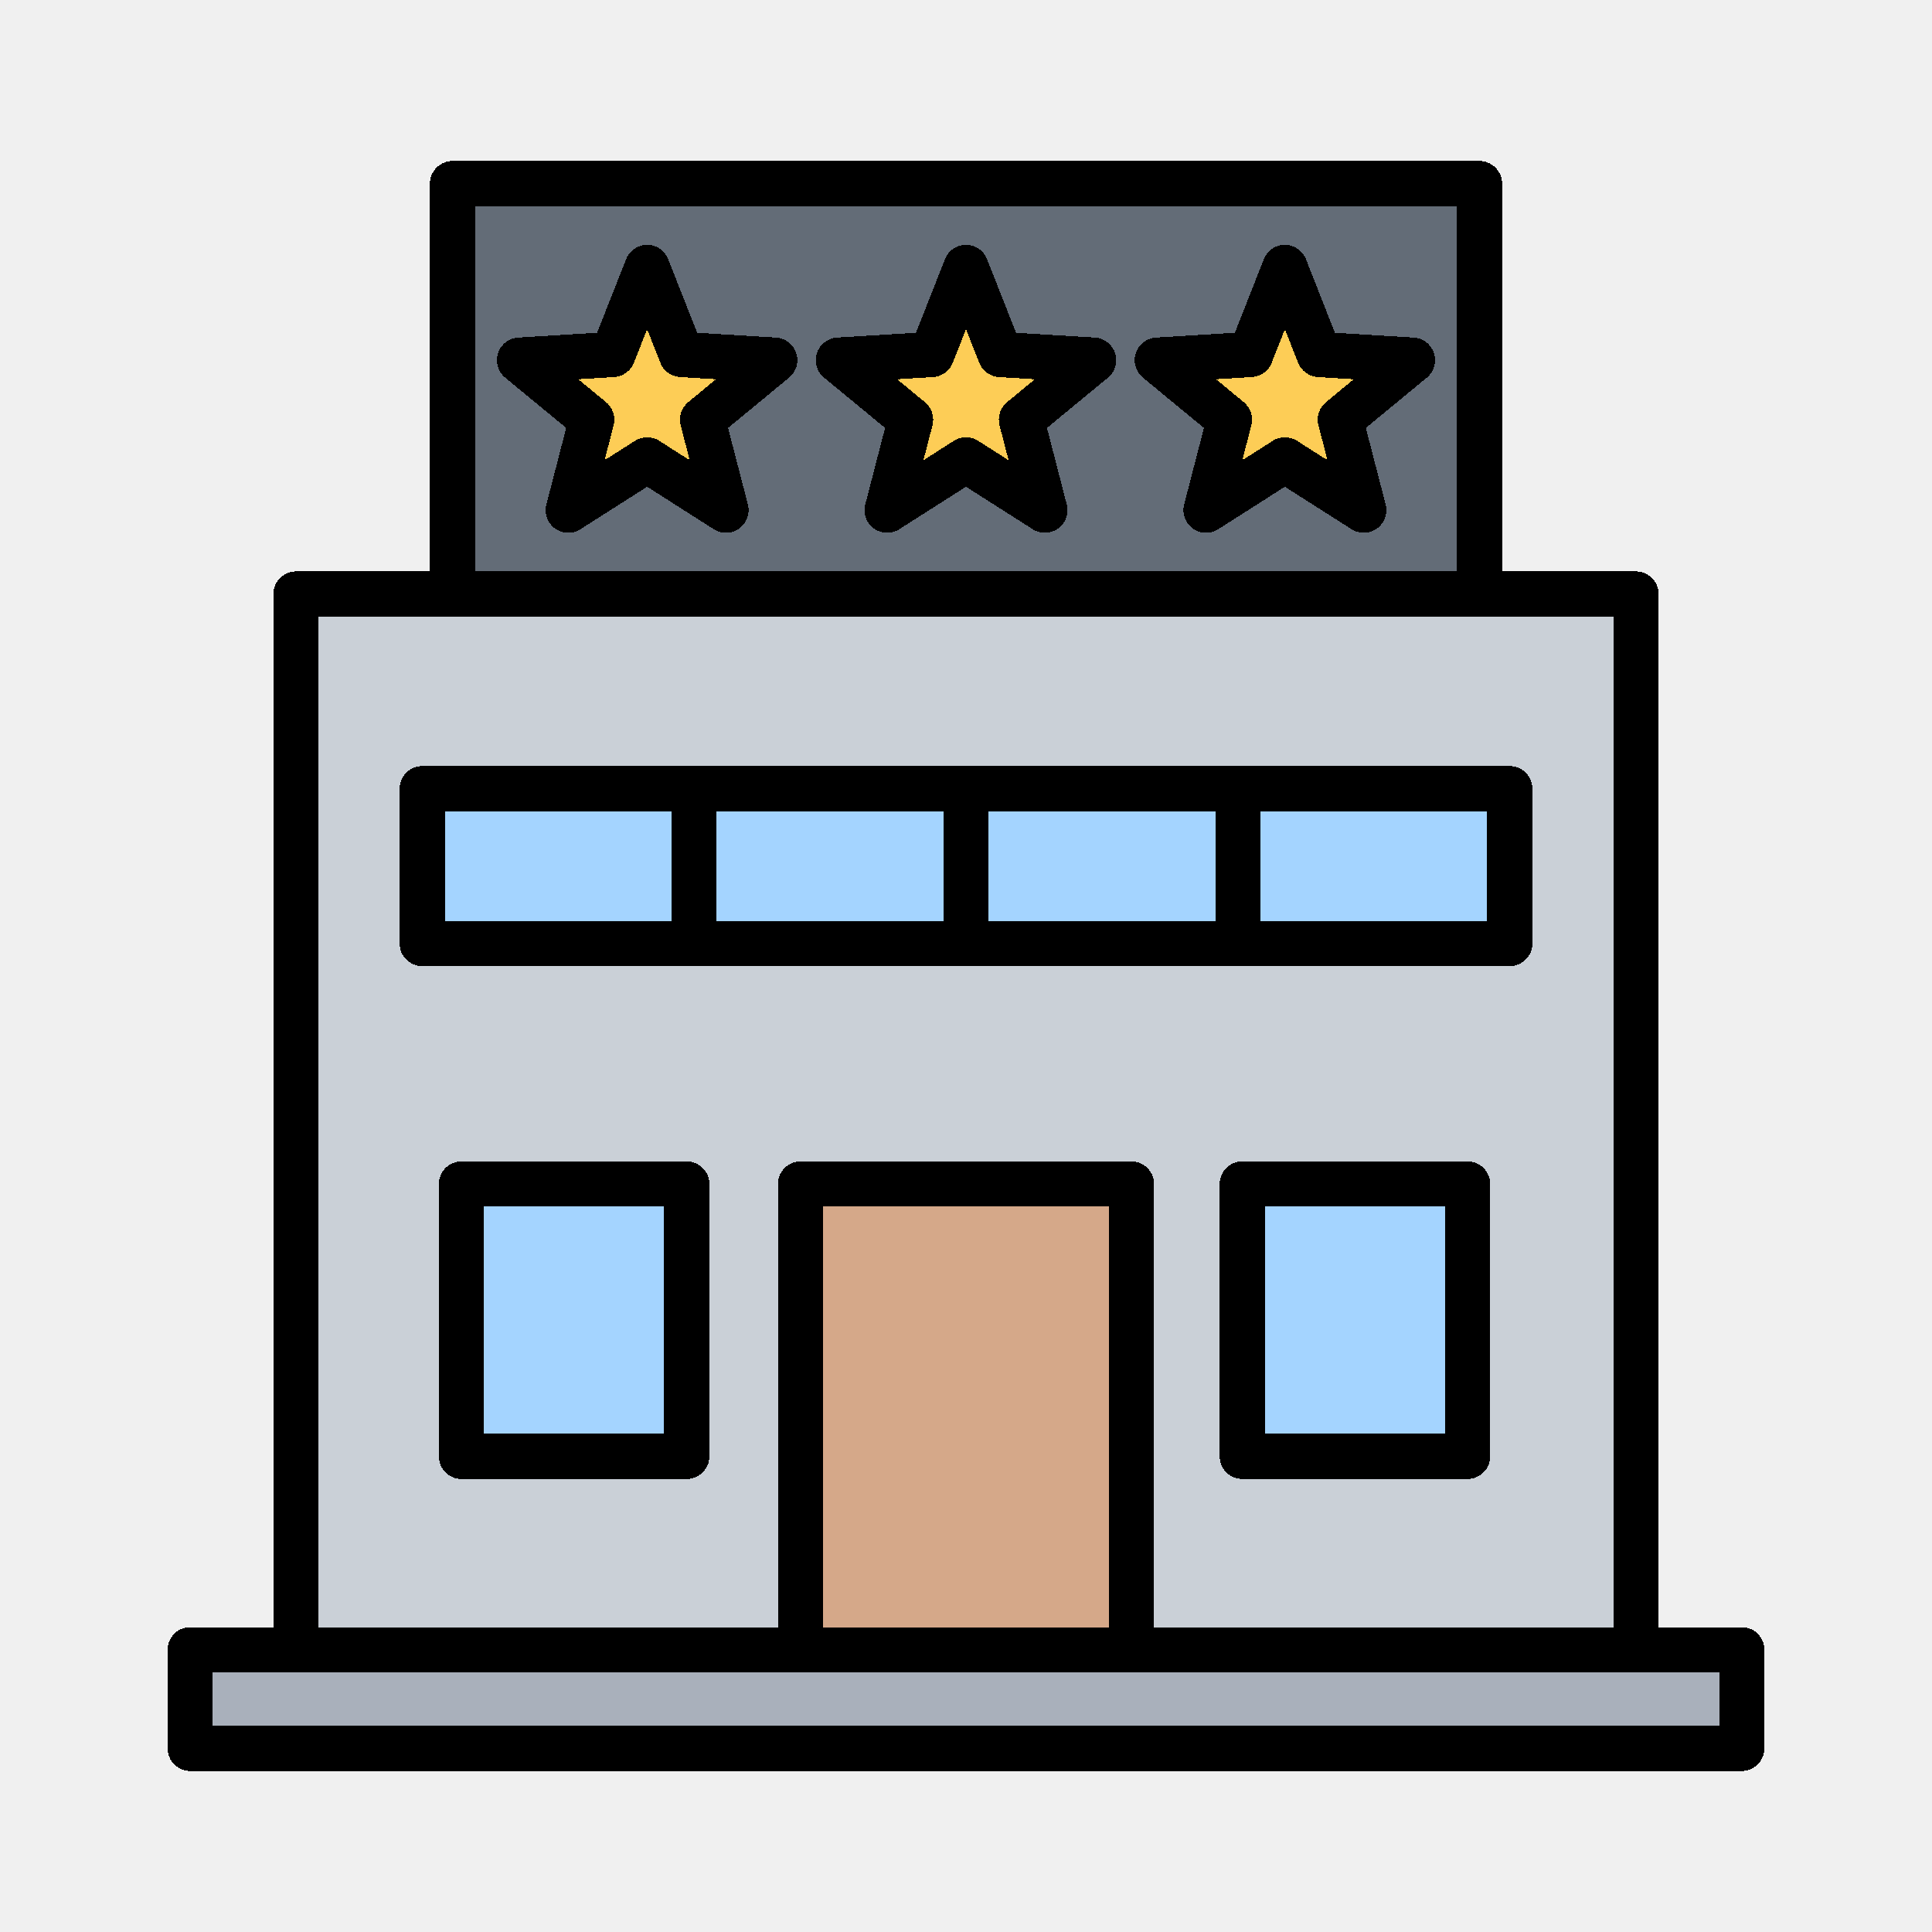
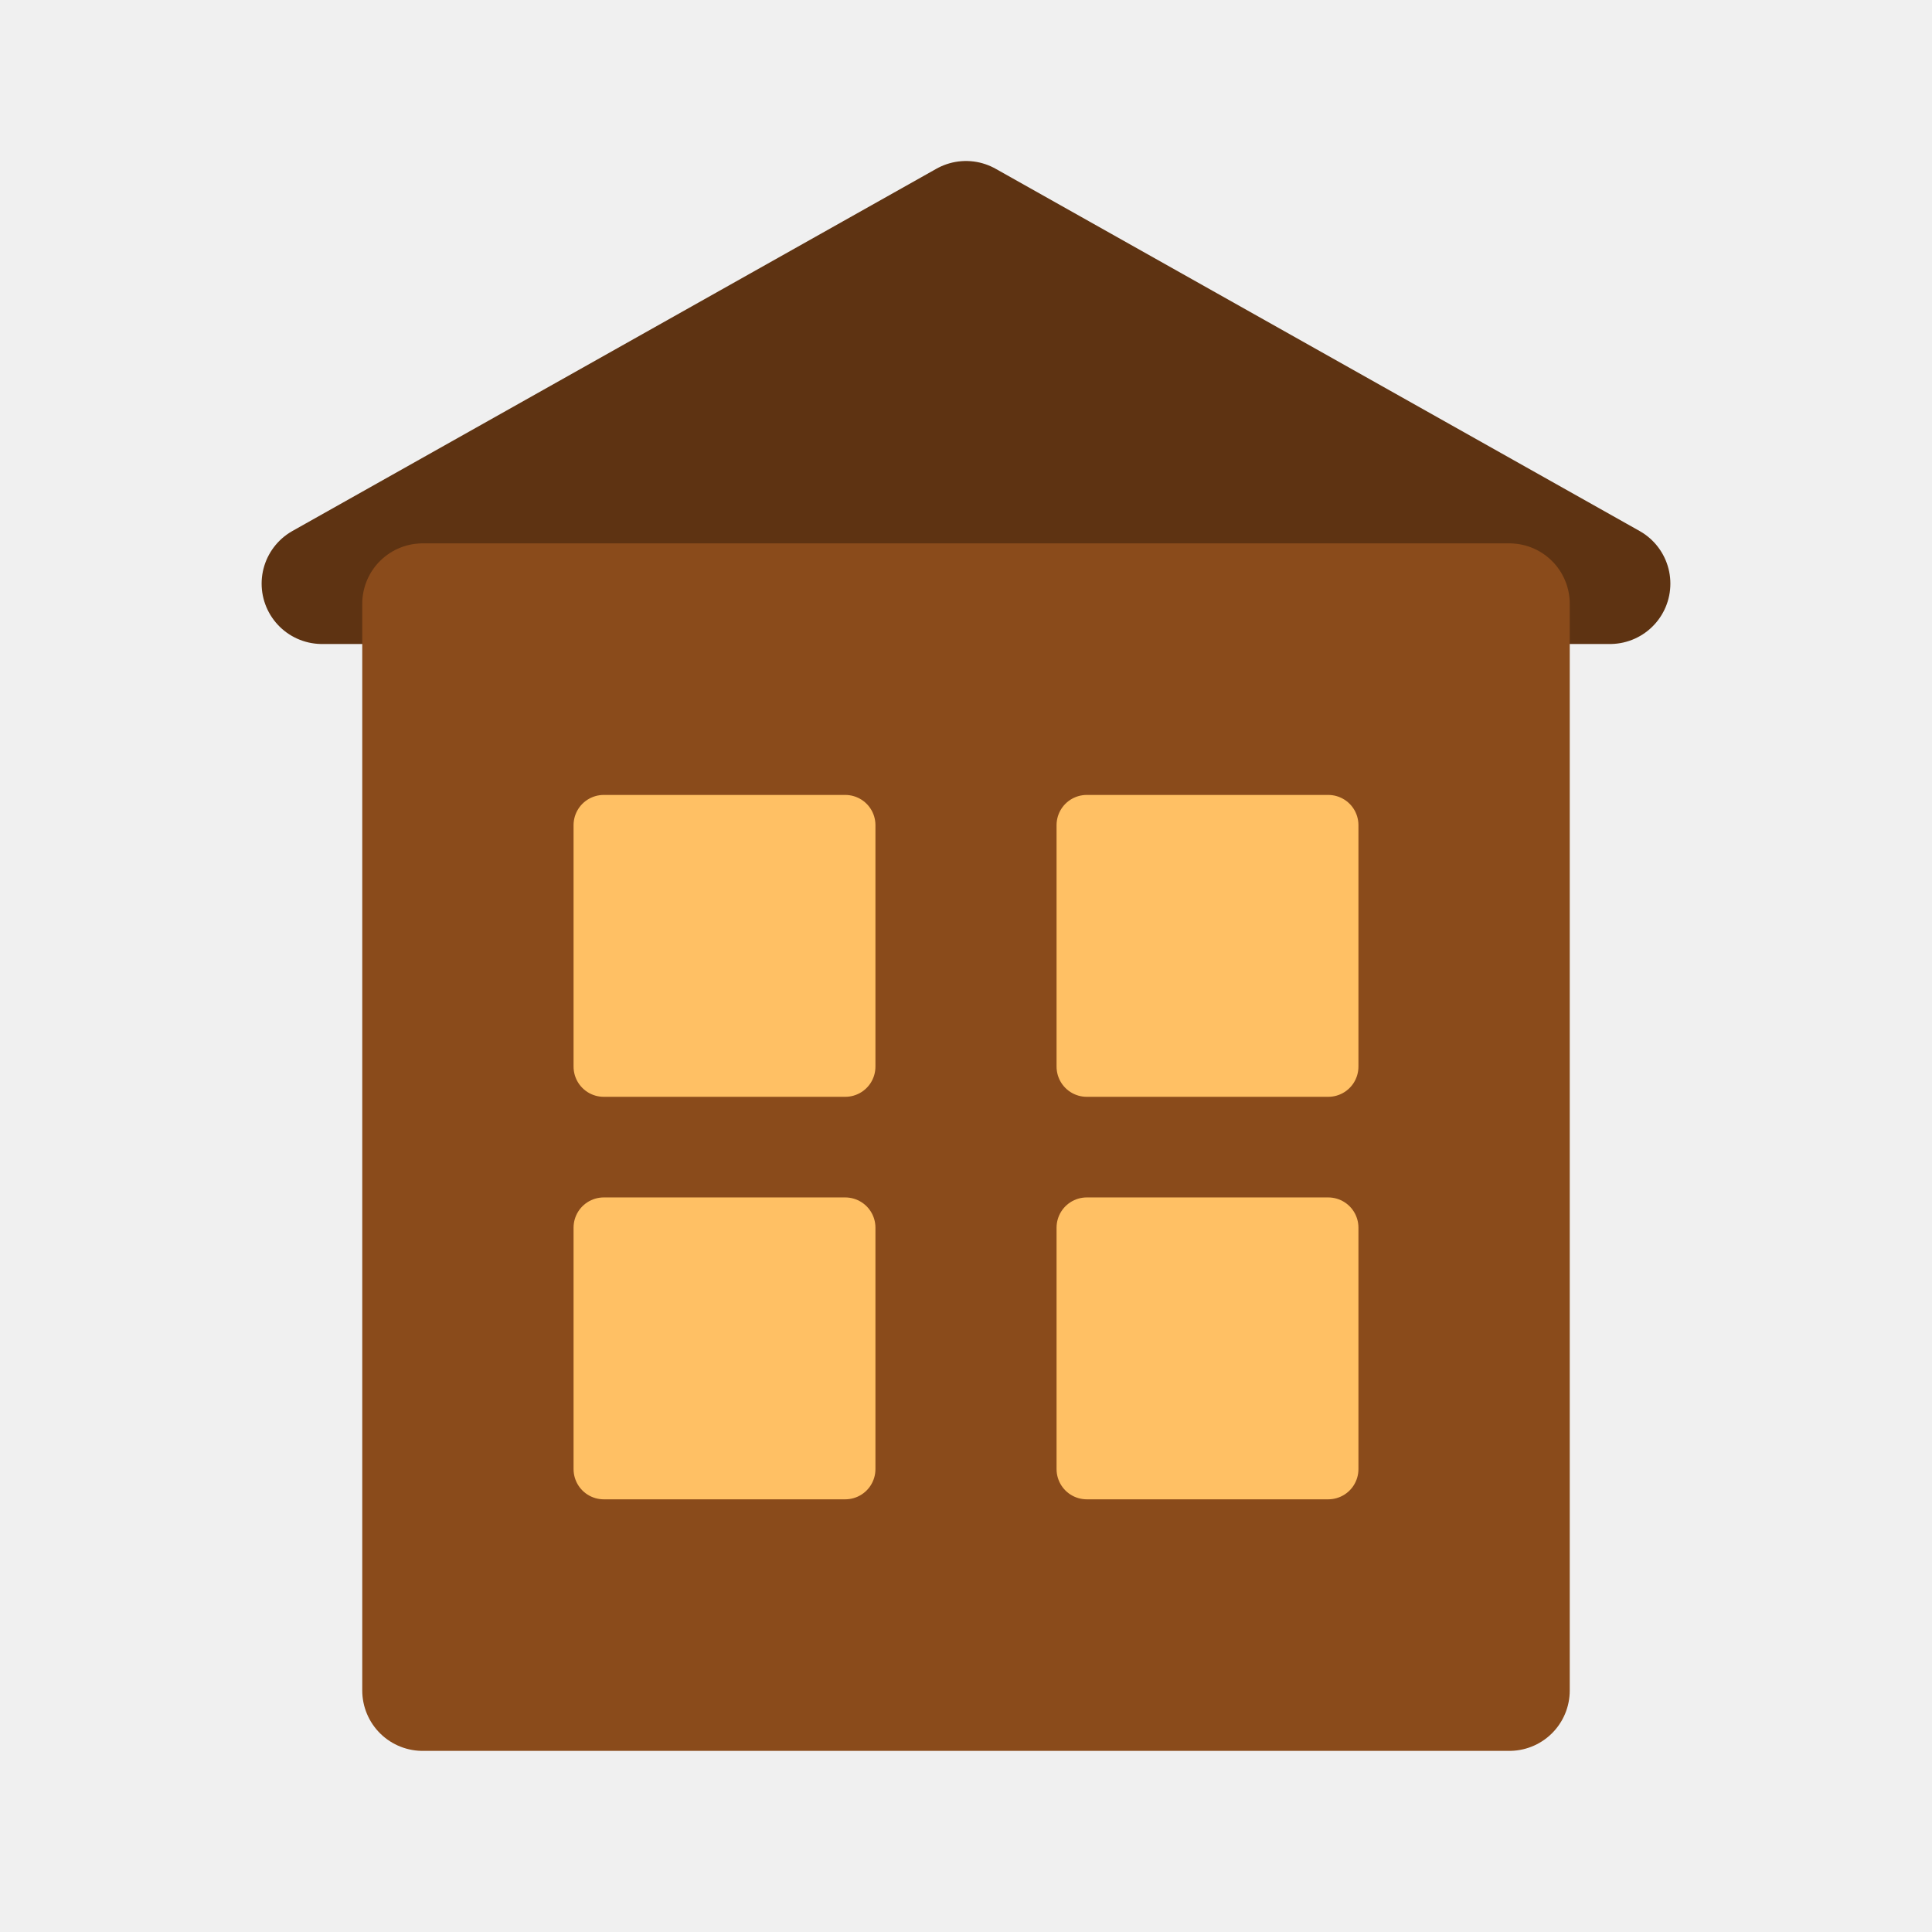
- <svg xmlns="http://www.w3.org/2000/svg" width="48" height="48" viewBox="0 0 48 48" version="1.1" id="svg55" shape-rendering="crispEdges">
-   <defs id="defs52" />
-   <g id="layer5" style="display:none">
-     <rect style="opacity:1;fill:#ffffff;fill-opacity:1;stroke:none;stroke-width:0.2;stroke-linecap:round;stroke-linejoin:round;stroke-miterlimit:4;stroke-dasharray:none;stroke-dashoffset:0;stroke-opacity:1;stop-color:#000000" id="rect6631" width="48" height="48" x="0" y="0" />
-   </g>
-   <g id="layer1" style="display:inline">
-     <g id="g5573-7" transform="matrix(0.1446679,0,0,0.1448478,181.0819,-2.894255)" style="stroke:#000000;stroke-width:1.948;stroke-miterlimit:4;stroke-dasharray:none;stroke-opacity:1" />
-     <g clip-rule="evenodd" fill-rule="evenodd" id="g1507" transform="matrix(0.08030709,0,0,0.08030709,3.441385,3.441385)" style="stroke-width:12.452">
-       <g id="g1503" style="stroke-width:12.452">
-         <path d="m 107.146,13.953 h 297.708 c 5.508,0 10,4.492 10,10 v 123.599 c 0,5.508 -4.492,10 -10,10 H 107.146 c -5.508,0 -10,-4.492 -10,-10 v -123.6 c 0,-5.507 4.492,-9.999 10,-9.999 z" fill="#636c77" id="path1489" style="stroke-width:155.057" />
-         <path d="m 254.139,44.622 -8.271,21.004 c -0.291,0.741 -0.944,1.215 -1.739,1.263 l -22.531,1.376 c -0.837,0.051 -1.521,0.58 -1.78,1.378 -0.259,0.797 -0.017,1.628 0.63,2.161 l 17.42,14.358 c 0.614,0.506 0.863,1.274 0.664,2.044 l -5.654,21.854 c -0.21,0.812 0.082,1.626 0.761,2.119 0.678,0.493 1.543,0.519 2.25,0.069 l 19.037,-12.131 c 0.671,-0.427 1.478,-0.427 2.149,0 l 19.037,12.131 c 0.707,0.451 1.572,0.424 2.25,-0.069 0.678,-0.493 0.971,-1.307 0.761,-2.119 l -5.654,-21.854 c -0.199,-0.77 0.05,-1.538 0.664,-2.044 l 17.42,-14.358 c 0.647,-0.533 0.889,-1.364 0.63,-2.161 -0.259,-0.797 -0.943,-1.327 -1.78,-1.378 L 267.87,66.89 c -0.794,-0.048 -1.447,-0.523 -1.739,-1.263 L 257.86,44.623 c -0.307,-0.78 -1.022,-1.267 -1.861,-1.267 -0.838,-0.001 -1.553,0.486 -1.86,1.266 z m 98.651,0 -8.272,21.004 c -0.291,0.741 -0.944,1.215 -1.739,1.263 l -22.531,1.376 c -0.837,0.051 -1.521,0.58 -1.78,1.378 -0.259,0.798 -0.017,1.628 0.63,2.161 l 17.42,14.358 c 0.614,0.506 0.863,1.274 0.664,2.044 l -5.654,21.854 c -0.21,0.812 0.083,1.626 0.761,2.119 0.678,0.493 1.543,0.519 2.25,0.069 l 19.037,-12.131 c 0.671,-0.427 1.478,-0.427 2.149,0 l 19.037,12.131 c 0.707,0.451 1.572,0.424 2.25,-0.069 0.678,-0.493 0.971,-1.307 0.761,-2.119 l -5.654,-21.854 c -0.199,-0.77 0.05,-1.538 0.664,-2.044 l 17.42,-14.358 c 0.647,-0.533 0.889,-1.364 0.63,-2.161 -0.259,-0.797 -0.943,-1.327 -1.78,-1.378 l -22.532,-1.376 c -0.794,-0.048 -1.447,-0.523 -1.739,-1.263 L 356.51,44.622 c -0.307,-0.78 -1.022,-1.267 -1.861,-1.267 -0.839,0 -1.552,0.487 -1.859,1.267 z m -197.302,0 -8.271,21.004 c -0.291,0.741 -0.945,1.215 -1.739,1.263 l -22.531,1.376 c -0.837,0.051 -1.521,0.58 -1.78,1.378 -0.259,0.798 -0.017,1.628 0.63,2.161 l 17.42,14.358 c 0.614,0.506 0.863,1.274 0.664,2.044 l -5.654,21.854 c -0.21,0.812 0.083,1.626 0.761,2.119 0.678,0.493 1.543,0.519 2.25,0.069 l 19.037,-12.131 c 0.671,-0.427 1.478,-0.427 2.149,0 l 19.037,12.131 c 0.707,0.451 1.572,0.424 2.25,-0.069 0.678,-0.493 0.971,-1.307 0.761,-2.119 l -5.654,-21.854 c -0.199,-0.77 0.05,-1.538 0.664,-2.044 l 17.42,-14.358 c 0.647,-0.533 0.889,-1.364 0.63,-2.161 -0.259,-0.797 -0.943,-1.327 -1.78,-1.378 L 169.22,66.889 c -0.794,-0.048 -1.447,-0.523 -1.739,-1.263 L 159.21,44.622 c -0.307,-0.78 -1.022,-1.267 -1.861,-1.267 -0.839,0 -1.554,0.487 -1.861,1.267 z" fill="#fdcd56" id="path1491" style="stroke-width:155.057" />
-         <path d="m 463.28,150.921 v 323.03 H 48.719 v -323.03 c 0,-5.508 4.492,-10 10,-10 H 453.28 c 5.508,0 10,4.493 10,10 z" fill="#cad0d7" id="path1493" style="stroke-width:155.057" />
-         <path d="M 204.8,323.453 H 307.2 V 482.796 H 204.8 Z" fill="#d5a889" id="path1495" style="stroke-width:155.057" />
-         <path d="m 341.477,323.454 h 69.694 v 84.249 h -69.694 z m -241.559,0 h 69.694 v 84.249 H 99.918 Z" fill="#a4d4ff" id="path1497" style="stroke-width:155.057" />
-         <path d="m 87.774,201.149 h 336.452 v 47.898 H 87.774 Z" fill="#a4d4ff" id="path1499" style="stroke-width:155.057" />
-         <path d="m 21,467.546 h 470 c 2.754,0 5,2.246 5,5 v 20.502 c 0,2.754 -2.246,5 -5,5 H 21 c -2.754,0 -5,-2.246 -5,-5 v -20.502 c 0,-2.755 2.246,-5 5,-5 z" fill="#a9b0bb" id="path1501" style="stroke-width:155.057" />
-       </g>
-       <path d="M 489.003,491.044 H 23.002 v -16.499 h 466.002 v 16.499 z m -188.804,-30.5 H 211.801 V 330.455 h 88.398 z M 55.719,147.924 v 312.62 h 142.083 v -137.09 c 0,-3.869 3.139,-7 6.997,-7 h 102.402 c 3.868,0 7.002,3.13 7.002,7 V 460.545 H 456.281 V 147.925 H 55.719 Z m 48.434,-126.97 h 303.708 v 112.97 H 104.153 Z M 496,460.544 h -25.72 v -319.62 c 0,-3.869 -3.129,-7 -6.997,-7 H 421.86 V 13.953 c 0,-3.868 -3.138,-6.997 -7.002,-6.997 H 97.151 c -3.872,0 -7.002,3.129 -7.002,6.997 V 133.924 H 48.722 c -3.858,0 -7.002,3.13 -7.002,7 v 319.62 H 16 c -3.859,0 -7.002,3.13 -7.002,6.999 v 30.501 c 0,3.869 3.143,7 7.002,7 h 480 c 3.868,0 7.002,-3.13 7.002,-7 v -30.501 c 0,-3.869 -3.134,-6.999 -7.002,-6.999 z m -78.77,-218.5 h -70.122 v -33.9 h 70.122 z m -322.45,-33.9 h 70.112 v 33.9 H 94.78 Z m 154.218,33.9 H 178.89 v -33.9 h 70.108 z m 14.004,-33.9 h 70.108 v 33.9 h -70.108 z m 168.227,40.9 c 0,3.871 -3.139,7.001 -6.997,7.001 H 87.783 c -3.873,0 -7.002,-3.13 -7.002,-7.001 v -47.899 c 0,-3.86 3.129,-7.001 7.002,-7.001 h 336.449 c 3.859,0 6.997,3.141 6.997,7.001 z m -268.62,151.661 h -55.69 v -70.25 h 55.69 z m 7.002,-84.251 c 3.868,0 6.997,3.13 6.997,7 v 84.251 c 0,3.86 -3.129,7 -6.997,7 H 99.923 c -3.873,0 -7.002,-3.14 -7.002,-7 v -84.251 c 0,-3.869 3.129,-7 7.002,-7 z m 234.556,84.251 h -55.685 v -70.25 h 55.685 z m 7.002,-84.251 c 3.873,0 7.002,3.13 7.002,7 v 84.251 c 0,3.86 -3.129,7 -7.002,7 H 341.48 c -3.868,0 -7.002,-3.14 -7.002,-7 v -84.251 c 0,-3.869 3.134,-7 7.002,-7 z m -43.818,-234.879 8.611,-7.101 -11.133,-0.68 c -2.72,-0.16 -5.087,-1.889 -6.089,-4.42 l -4.089,-10.37 -4.08,10.37 c -1.002,2.531 -3.374,4.261 -6.089,4.42 l -11.133,0.68 8.611,7.101 c 2.089,1.729 3.002,4.52 2.32,7.148 l -2.79,10.801 9.402,-5.999 c 2.301,-1.459 5.228,-1.459 7.529,0 l 9.402,5.999 -2.79,-10.801 c -0.684,-2.628 0.215,-5.419 2.318,-7.148 z m 33.429,-15.16 c -0.89,-2.741 -3.36,-4.651 -6.23,-4.831 l -24.417,-1.489 -8.96,-22.761 c -1.063,-2.68 -3.642,-4.437 -6.522,-4.437 -2.87,0 -5.458,1.757 -6.513,4.437 l -8.959,22.761 -24.417,1.489 c -2.87,0.18 -5.35,2.09 -6.239,4.831 -0.885,2.73 -0.014,5.729 2.207,7.56 l 18.883,15.56 -6.131,23.689 c -0.72,2.781 0.339,5.72 2.659,7.411 2.329,1.689 5.449,1.79 7.882,0.239 l 20.629,-13.139 20.638,13.139 c 1.153,0.741 2.451,1.101 3.76,1.101 1.44,0 2.889,-0.45 4.112,-1.34 2.329,-1.691 3.388,-4.63 2.668,-7.411 l -6.131,-23.689 18.883,-15.56 c 2.216,-1.831 3.087,-4.831 2.198,-7.56 z m -230.731,15.16 8.602,-7.101 -11.128,-0.68 c -2.71,-0.16 -5.091,-1.889 -6.079,-4.42 l -4.094,-10.37 -4.089,10.37 c -0.988,2.531 -3.369,4.261 -6.079,4.42 l -11.129,0.68 8.602,7.101 c 2.099,1.729 3.007,4.52 2.324,7.148 l -2.79,10.801 9.402,-5.999 c 1.153,-0.73 2.452,-1.09 3.76,-1.09 1.313,0 2.621,0.36 3.764,1.09 l 9.406,5.999 -2.8,-10.801 c -0.679,-2.628 0.229,-5.419 2.328,-7.148 z M 197.252,61.584 172.83,60.095 163.861,37.334 c -1.049,-2.68 -3.633,-4.437 -6.512,-4.437 -2.88,0 -5.458,1.757 -6.508,4.437 l -8.969,22.761 -24.422,1.489 c -2.87,0.18 -5.341,2.09 -6.23,4.831 -0.889,2.73 -0.009,5.729 2.212,7.56 l 18.879,15.56 -6.131,23.689 c -0.72,2.781 0.329,5.72 2.659,7.411 2.334,1.689 5.454,1.79 7.882,0.239 l 20.629,-13.139 20.634,13.139 c 1.148,0.741 2.456,1.101 3.769,1.101 1.44,0 2.889,-0.45 4.108,-1.34 2.329,-1.691 3.383,-4.63 2.663,-7.411 l -6.131,-23.689 18.878,-15.56 c 2.221,-1.831 3.101,-4.83 2.212,-7.56 -0.895,-2.741 -3.361,-4.651 -6.231,-4.831 z m 71.448,19.991 8.602,-7.101 -11.129,-0.68 c -2.715,-0.16 -5.091,-1.889 -6.084,-4.42 L 256,59.003 l -4.08,10.37 c -0.997,2.531 -3.369,4.261 -6.089,4.42 l -11.129,0.68 8.597,7.101 c 2.099,1.729 3.012,4.52 2.329,7.148 l -2.79,10.801 9.402,-5.999 c 2.301,-1.459 5.232,-1.459 7.519,0 l 9.411,5.999 -2.8,-10.801 c -0.677,-2.627 0.232,-5.418 2.33,-7.147 z m 27.203,-19.991 -24.422,-1.489 -8.959,-22.761 c -1.064,-2.68 -3.642,-4.437 -6.522,-4.437 -2.87,0 -5.458,1.757 -6.508,4.437 l -8.973,22.761 -24.417,1.489 c -2.87,0.18 -5.341,2.09 -6.23,4.831 -0.889,2.73 -0.009,5.729 2.212,7.56 l 18.878,15.56 -6.131,23.689 c -0.72,2.781 0.339,5.72 2.659,7.411 2.334,1.689 5.449,1.79 7.882,0.239 L 256,107.735 l 20.643,13.139 c 1.148,0.741 2.447,1.101 3.755,1.101 1.445,0 2.894,-0.45 4.113,-1.34 2.329,-1.691 3.379,-4.63 2.659,-7.411 l -6.117,-23.689 18.878,-15.56 c 2.212,-1.831 3.091,-4.83 2.197,-7.56 -0.889,-2.741 -3.359,-4.651 -6.225,-4.831 z" id="path1505" style="stroke-width:12.452" />
-     </g>
-   </g>
-   <g id="layer7" style="display:none">
-     <g id="g19954-5" transform="matrix(0.08673705,0,0,0.07812516,1.795315,3.999997)" style="stroke-width:3.152">
-       <g id="g19926-6" style="stroke-width:3.152">
-         <path id="path19892-2" style="fill:#ff919e;fill-opacity:1;stroke:#8e5058;stroke-width:2;stroke-linejoin:round;stroke-miterlimit:4;stroke-dasharray:none;stroke-opacity:1" d="m 12.984,4.586 c -1.94,0 -3.512,1.417 -3.512,3.164 v 6.869 c -1.453,0.708 -2.477,2.044 -2.477,3.637 v 20.023 c -1.313,0.143 -2.346,1.113 -2.346,2.334 v 1.473 c 0,0.733 0.66,1.328 1.475,1.328 h 35.75 c 0.814,0 1.475,-0.595 1.475,-1.328 v -1.473 c 0,-1.221 -1.032,-2.191 -2.346,-2.334 V 18.256 c 0,-1.593 -1.024,-2.929 -2.477,-3.637 V 7.75 C 38.527,6.003 36.956,4.586 35.016,4.586 Z" transform="matrix(11.5291,0,0,12.79997,-20.69836,-51.19986)" />
-         <path d="m 302.126,256 h -92.251 c -25.464,0 -46.107,18.085 -46.107,40.392 V 499.199 H 348.233 V 296.392 c 0,-22.309 -20.643,-40.392 -46.107,-40.392 z" fill="#6a647f" id="path19896-1" style="stroke-width:10.703" />
-       </g>
-     </g>
-   </g>
-   <g id="layer3" style="display:none">
-     <circle style="opacity:0.594;fill:none;stroke:#cec3ff;stroke-width:0.1;stroke-linecap:round;stroke-linejoin:round;stroke-miterlimit:4;stroke-dasharray:none;stroke-dashoffset:0;stroke-opacity:1;stop-color:#000000" id="path1371" cx="24" cy="24" r="24" />
-     <circle style="display:inline;opacity:0.25;fill:none;stroke:#cec3ff;stroke-width:0.1;stroke-linecap:round;stroke-linejoin:round;stroke-miterlimit:4;stroke-dasharray:none;stroke-dashoffset:0;stroke-opacity:1;stop-color:#000000" id="path1371-7" cx="24" cy="24" r="15.95" />
-     <circle style="display:inline;opacity:0.594;fill:none;stroke:#b3a3ff;stroke-width:0.2;stroke-linecap:round;stroke-linejoin:round;stroke-miterlimit:4;stroke-dasharray:none;stroke-dashoffset:0;stroke-opacity:1;stop-color:#000000" id="path1371-3" cx="24" cy="24" r="19.95" />
-     <path style="opacity:0.594;fill:none;stroke:#b3a3ff;stroke-width:0.1;stroke-linecap:round;stroke-linejoin:round;stroke-miterlimit:4;stroke-dasharray:none;stroke-dashoffset:0;stroke-opacity:1;stop-color:#000000" d="M 0,0 C 48,48 48,48 48,48" id="path3612" />
-     <path style="opacity:0.594;fill:none;stroke:#b3a3ff;stroke-width:0.1;stroke-linecap:round;stroke-linejoin:round;stroke-miterlimit:4;stroke-dasharray:none;stroke-dashoffset:0;stroke-opacity:1;stop-color:#000000" d="M 48,0 C 0,48 0,48 0,48" id="path3614" />
-   </g>
-   <g id="layer4" style="display:none">
-     <path id="rect4286" style="opacity:1;fill:#ecf8e3;fill-opacity:1;stroke:none;stroke-width:0.2;stroke-linecap:round;stroke-linejoin:round;stroke-miterlimit:4;stroke-dasharray:none;stroke-dashoffset:0;stroke-opacity:1;stop-color:#000000" d="M 0,0 V 48 H 48 V 0 Z M 24,4.051 A 19.95,19.95 0 0 1 43.949,24 19.95,19.95 0 0 1 24,43.949 19.95,19.95 0 0 1 4.051,24 19.95,19.95 0 0 1 24,4.051 Z" />
-   </g>
+ <svg xmlns="http://www.w3.org/2000/svg" width="48" height="48" viewBox="0 0 48 48">
+   <path fill="#5e3312" stroke="#5e3312" stroke-linejoin="round" stroke-width="3" d="m8 14.5 16-9 16 9Z" />
+   <path fill="#8a4b1b" stroke="#8a4b1b" stroke-linejoin="round" stroke-width="3" d="M10.5 15v27h27V15Z" />
+   <path fill="#ffc064" stroke="#ffc064" stroke-linejoin="round" stroke-width="1.5" d="M15 20.5h6v6h-6z" />
+   <path fill="#ffc064" stroke="#ffc064" stroke-linejoin="round" stroke-width="1.5" d="M27 20.5h6v6h-6z" />
+   <path fill="#ffc064" stroke="#ffc064" stroke-linejoin="round" stroke-width="1.5" d="M15 30.5h6v6h-6z" />
+   <path fill="#ffc064" stroke="#ffc064" stroke-linejoin="round" stroke-width="1.5" d="M27 30.5h6v6h-6z" />
</svg>
